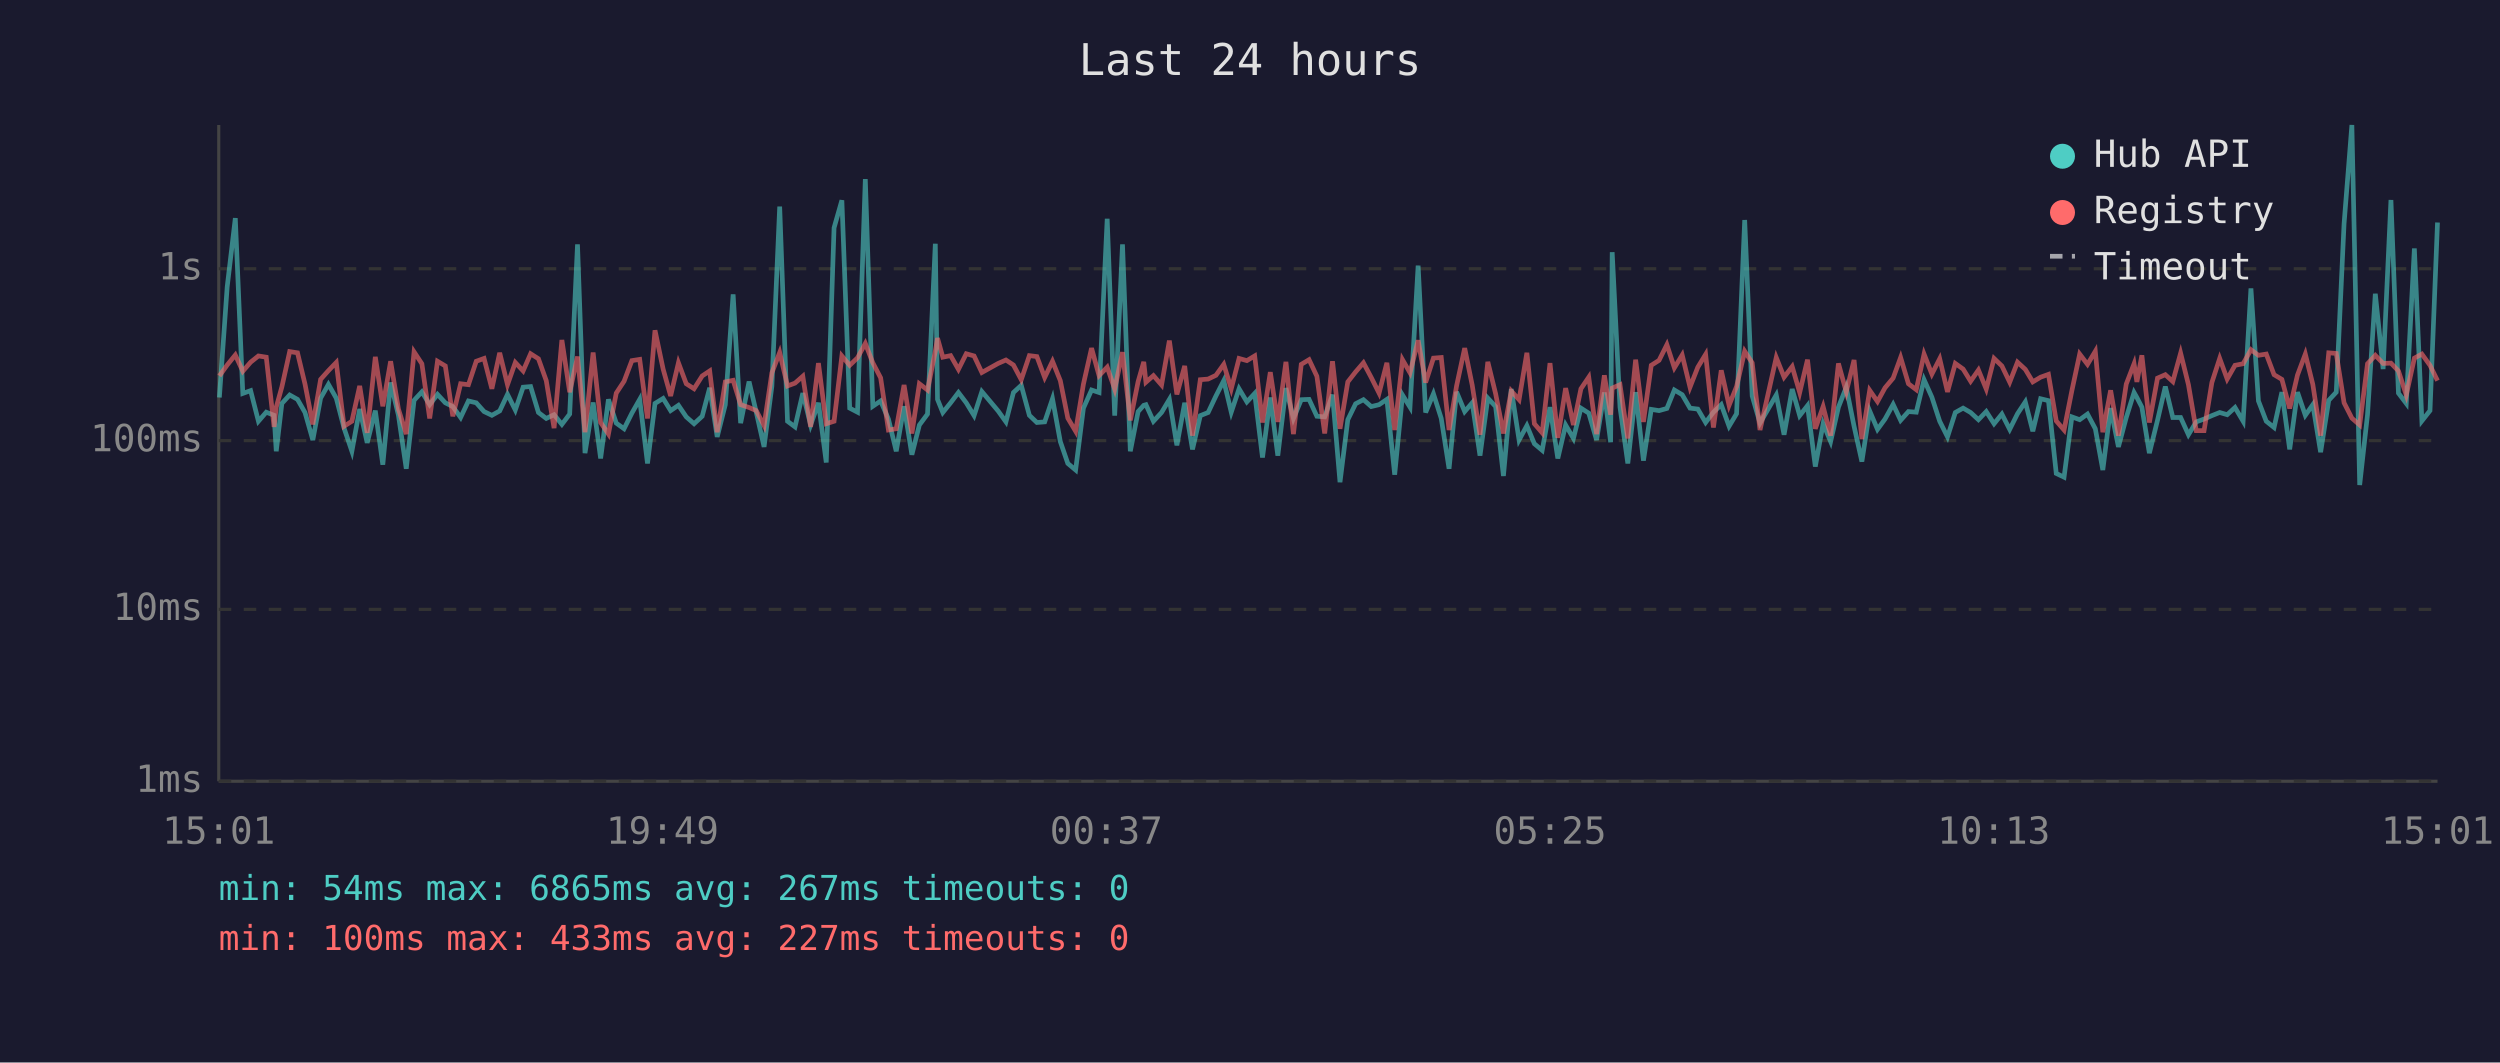
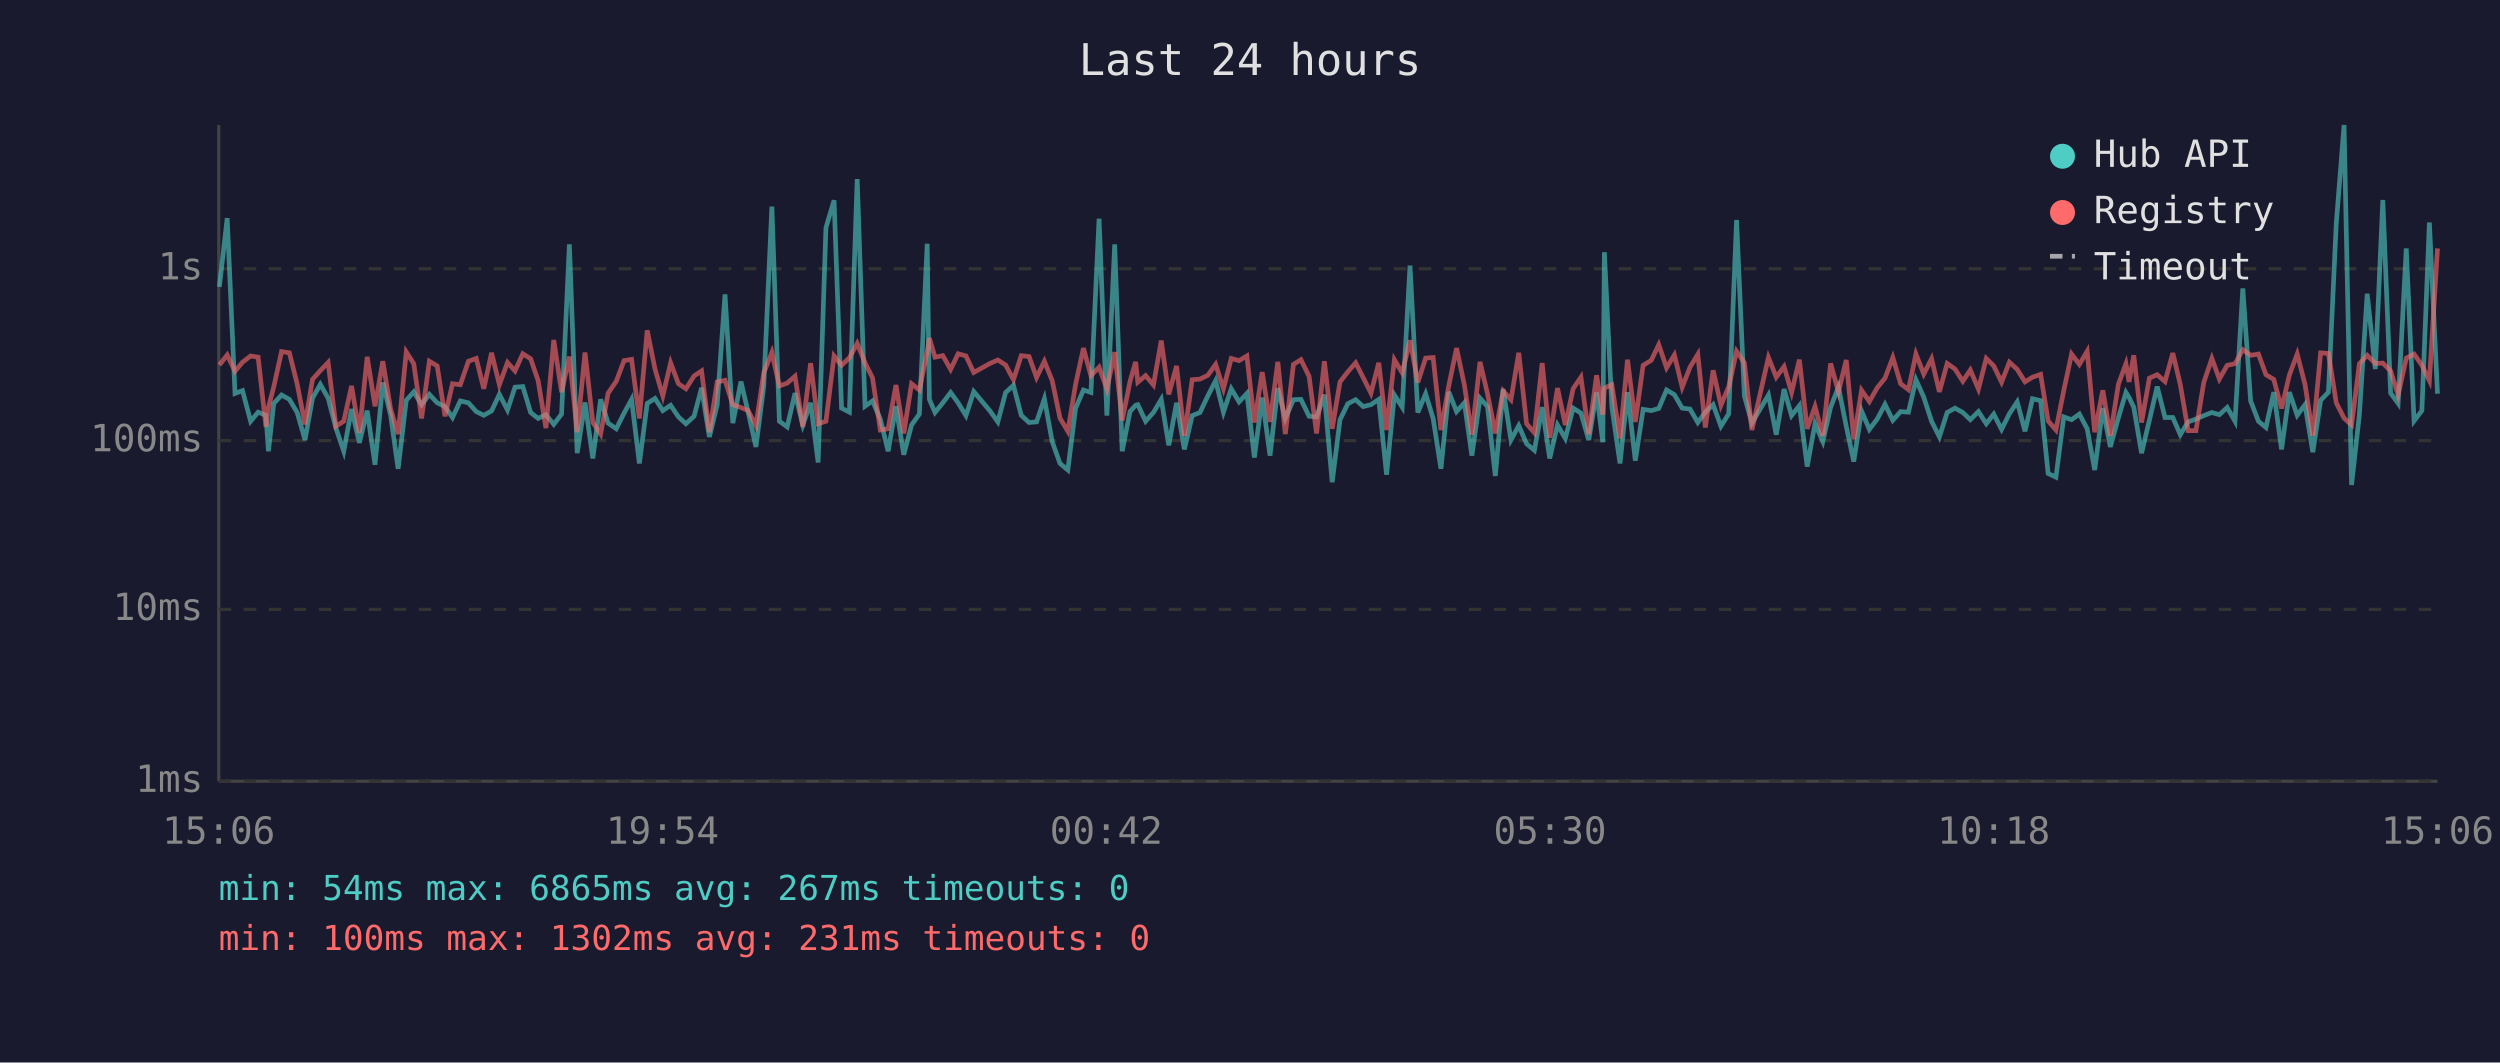
<svg xmlns="http://www.w3.org/2000/svg" viewBox="0 0 800 340" font-family="monospace" font-size="12">
  <rect width="800" height="340" fill="#1a1a2e" />
  <text x="400" y="24" fill="#e0e0e0" font-size="14" text-anchor="middle">Last 24 hours</text>
  <line x1="70" y1="40" x2="70" y2="250" stroke="#444" stroke-width="1" />
  <line x1="70" y1="250" x2="780" y2="250" stroke="#444" stroke-width="1" />
  <line x1="70" y1="250" x2="780" y2="250" stroke="#333" stroke-width="1" stroke-dasharray="4" />
  <text x="65" y="250" fill="#888" text-anchor="end" dominant-baseline="middle">1ms</text>
  <line x1="70" y1="195" x2="780" y2="195" stroke="#333" stroke-width="1" stroke-dasharray="4" />
  <text x="65" y="195" fill="#888" text-anchor="end" dominant-baseline="middle">10ms</text>
  <line x1="70" y1="141" x2="780" y2="141" stroke="#333" stroke-width="1" stroke-dasharray="4" />
  <text x="65" y="141" fill="#888" text-anchor="end" dominant-baseline="middle">100ms</text>
  <line x1="70" y1="86" x2="780" y2="86" stroke="#333" stroke-width="1" stroke-dasharray="4" />
  <text x="65" y="86" fill="#888" text-anchor="end" dominant-baseline="middle">1s</text>
-   <text x="70" y="270" fill="#888" text-anchor="middle">15:01</text>
-   <text x="212" y="270" fill="#888" text-anchor="middle">19:49</text>
-   <text x="354" y="270" fill="#888" text-anchor="middle">00:37</text>
-   <text x="496" y="270" fill="#888" text-anchor="middle">05:25</text>
-   <text x="638" y="270" fill="#888" text-anchor="middle">10:13</text>
-   <text x="780" y="270" fill="#888" text-anchor="middle">15:01</text>
-   <polyline points="70.2,127.2 72.7,91.8 75.3,69.8 77.7,125.9 80.2,125.0 82.7,134.8 85.2,131.9 87.7,132.9 88.4,144.4 90.2,129.1 92.7,126.4 95.2,127.8 97.6,132.0 100.1,140.8 102.6,127.4 105.1,123.0 107.6,127.4 110.1,137.0 112.6,144.4 115.1,130.9 117.5,141.7 120.1,131.4 122.5,148.7 125.0,122.4 127.5,132.9 130.0,150.0 132.5,128.1 135.0,125.4 137.5,129.5 140.0,126.2 142.5,128.9 144.9,130.1 147.4,133.6 149.9,128.3 152.4,128.9 154.9,131.7 157.4,132.9 159.9,131.5 162.4,126.2 164.9,131.2 167.4,123.9 169.8,123.7 172.3,132.0 174.8,133.9 177.3,132.7 179.8,135.8 182.3,132.5 184.8,78.2 187.2,145.0 189.8,128.8 192.2,146.7 194.7,127.8 197.2,135.4 199.7,137.2 202.2,132.2 204.7,127.8 207.2,148.3 209.6,129.1 212.2,127.5 214.6,131.4 217.1,129.7 219.6,133.4 222.1,135.6 224.7,133.2 227.1,124.1 229.5,139.8 232.1,129.5 234.6,94.2 237.0,135.4 239.7,122.1 242.0,131.9 244.5,143.0 247.0,123.6 249.5,66.1 252.0,134.8 254.4,136.6 256.9,125.8 259.4,136.0 261.9,128.9 264.4,148.0 266.9,72.9 269.4,64.1 271.9,130.6 274.4,131.9 276.9,57.3 279.3,130.0 281.8,128.3 284.3,134.1 286.8,144.4 289.3,130.0 291.8,145.5 294.2,136.0 296.8,132.5 299.3,78.0 300.0,127.8 301.7,132.0 304.2,128.9 306.7,125.6 309.2,128.9 311.7,133.0 314.2,125.3 319.4,131.5 321.9,135.0 324.3,125.6 326.8,123.3 329.4,132.9 331.8,135.2 334.3,135.0 336.8,127.6 339.3,141.3 341.7,148.3 344.2,150.4 346.7,130.6 349.3,124.8 351.7,125.6 354.3,70.0 356.7,133.0 359.2,78.2 361.7,144.4 364.2,131.7 366.0,129.7 366.7,129.5 369.1,134.8 371.7,132.0 374.2,127.8 376.6,142.5 379.1,128.9 381.6,143.8 384.1,133.0 386.6,132.0 389.1,126.7 391.6,121.8 394.0,131.9 396.5,124.4 399.0,128.6 401.5,125.9 404.0,146.4 406.5,127.2 408.9,145.8 411.5,124.2 413.9,133.9 416.4,127.9 418.9,127.8 421.4,133.2 423.9,133.4 426.4,126.3 428.8,154.3 431.3,134.3 433.8,129.2 436.3,127.9 438.8,130.1 441.3,129.5 443.8,127.8 446.3,151.9 448.8,126.4 451.2,130.3 453.8,85.0 456.2,132.0 458.7,126.0 461.2,133.9 463.7,150.0 466.1,125.4 468.7,131.7 471.1,128.9 473.6,145.8 476.1,127.4 478.6,130.1 481.1,152.3 483.6,124.5 486.1,140.8 488.6,136.2 491.0,142.0 493.5,144.1 496.0,130.3 498.5,146.7 501.0,136.0 503.5,140.3 505.9,130.6 508.4,132.2 510.9,140.8 513.4,125.6 515.4,141.5 515.9,80.7 518.4,130.3 520.9,148.3 523.4,125.5 525.9,147.4 528.4,131.0 530.9,131.4 533.4,130.7 535.8,124.8 538.3,126.3 540.8,130.6 543.3,130.9 545.8,135.2 548.3,131.9 550.8,129.5 553.3,136.4 555.7,132.4 558.3,70.4 560.7,126.7 563.2,135.4 568.4,126.4 570.9,139.1 573.5,124.5 575.9,133.0 578.4,129.8 580.9,149.3 583.4,135.6 585.8,141.3 588.3,130.3 590.8,123.9 593.3,136.4 595.8,147.7 598.3,131.5 600.8,137.4 603.2,134.1 605.8,129.4 608.2,134.5 610.7,131.7 613.2,131.9 615.7,121.5 618.2,127.1 620.7,134.8 623.2,139.8 625.7,132.0 628.2,130.6 630.6,132.0 633.1,134.3 635.6,131.7 638.1,135.6 640.6,132.5 643.1,137.4 645.6,132.4 648.1,128.6 650.5,138.0 653.0,127.6 655.5,128.2 658.0,151.5 660.5,152.7 663.0,133.4 665.5,134.3 668.0,132.5 670.5,137.2 672.9,150.4 675.4,130.6 677.9,143.0 680.4,133.6 682.9,125.6 683.8,127.2 685.4,130.3 687.8,145.0 690.4,134.5 692.9,123.7 695.3,133.6 697.8,133.6 700.3,139.1 702.8,135.0 705.3,134.1 707.8,133.0 710.3,132.0 712.7,132.7 715.2,130.4 717.8,134.8 720.3,92.3 722.7,128.3 725.2,134.8 727.7,136.8 730.2,125.5 732.7,143.8 735.2,125.5 737.7,132.9 740.1,129.5 742.6,144.7 745.2,128.1 747.6,125.5 750.1,71.6 752.6,40.0 755.1,155.2 757.6,132.7 760.1,94.0 762.6,118.1 765.1,64.0 767.5,125.8 770.0,129.1 772.6,79.5 775.0,134.7 777.6,131.4 780.0,71.2" fill="none" stroke="#4ecdc4" stroke-width="1.5" opacity="0.6" />
-   <polyline points="70.2,120.3 72.7,116.8 75.3,113.6 77.7,118.8 80.2,115.9 82.7,113.9 85.2,114.3 87.7,136.6 88.4,130.3 90.2,123.8 92.7,112.5 95.2,112.9 97.6,122.9 100.1,135.8 102.6,121.4 105.1,118.6 107.6,116.0 110.1,136.4 112.6,134.8 115.1,123.5 117.5,138.5 120.1,114.2 122.5,130.0 125.0,115.6 127.5,130.9 130.0,138.9 132.5,112.6 135.0,116.4 137.5,133.9 140.0,115.6 142.5,117.1 144.9,133.2 147.4,122.8 149.9,123.1 152.4,115.6 154.9,114.7 157.4,124.4 159.9,112.9 162.4,123.1 164.9,116.0 167.4,118.7 169.8,113.2 172.3,114.8 174.8,121.8 177.3,137.0 179.8,108.8 182.3,125.5 184.8,114.1 187.2,138.3 189.8,112.8 192.2,135.2 194.7,138.9 197.2,125.8 199.7,122.0 202.2,115.4 204.7,115.0 207.2,133.9 209.6,105.7 212.2,118.1 214.6,126.7 217.1,116.1 219.6,122.8 222.1,124.4 224.7,120.3 227.1,118.7 229.5,138.3 232.1,122.2 234.6,121.7 237.0,129.5 239.7,130.4 242.0,131.4 244.5,136.2 247.0,119.3 249.5,112.8 252.0,123.5 254.4,122.6 256.9,120.4 259.4,136.6 261.9,116.2 264.4,135.6 266.9,134.8 269.4,113.9 271.9,116.9 274.4,114.5 276.9,109.9 279.3,116.1 281.8,120.9 284.3,137.6 286.8,137.2 289.3,123.2 291.8,138.7 294.2,122.8 296.8,124.8 299.3,112.4 300.0,108.2 301.7,114.3 304.2,113.8 306.7,118.2 309.2,113.2 311.7,113.9 314.2,119.2 319.4,116.3 321.9,115.2 324.3,116.8 326.8,121.5 329.4,113.8 331.8,114.1 334.3,120.8 336.8,115.6 339.3,121.8 341.7,133.8 344.2,138.0 346.7,122.9 349.3,111.4 351.7,120.2 354.3,117.5 356.7,124.5 359.2,112.7 361.7,134.5 364.2,122.1 366.0,115.8 366.7,122.3 369.1,120.2 371.7,123.2 374.2,109.0 376.6,126.2 379.1,117.1 381.6,139.4 384.1,121.5 386.6,121.3 389.1,120.1 391.6,116.6 394.0,124.4 396.5,114.7 399.0,115.4 401.5,113.9 404.0,135.2 406.5,119.1 408.9,135.0 411.5,115.8 413.9,138.9 416.4,116.6 418.9,115.1 421.4,120.4 423.9,138.7 426.4,115.6 428.8,137.2 431.3,122.2 433.8,119.0 436.3,116.1 438.8,120.8 441.3,125.8 443.8,116.1 446.3,137.6 448.8,115.1 451.2,119.3 453.8,108.9 456.2,122.4 458.7,114.6 461.2,114.4 463.7,137.6 466.1,123.5 468.7,111.4 471.1,123.2 473.6,139.1 476.1,115.8 478.6,126.0 481.1,138.7 483.6,125.1 486.1,127.9 488.6,112.9 491.0,135.6 493.5,138.5 496.0,116.2 498.5,140.1 501.0,124.2 503.5,136.0 505.9,124.4 508.4,120.7 510.9,138.9 513.4,120.1 515.4,132.7 515.9,124.2 518.4,123.1 520.9,140.3 523.4,115.1 525.9,135.0 528.4,116.9 530.9,115.3 533.4,110.3 535.8,117.7 538.3,113.6 540.8,123.9 543.3,117.5 545.8,113.4 548.3,136.8 550.8,118.5 553.3,129.7 555.7,123.7 558.3,112.4 560.7,116.1 563.2,137.6 568.4,114.4 570.9,120.7 573.5,117.3 575.9,125.6 578.4,115.1 580.9,137.2 583.4,130.1 585.8,139.4 588.3,116.3 590.8,125.4 593.3,115.2 595.8,140.5 598.3,124.9 600.8,128.5 603.2,124.1 605.8,121.0 608.2,114.4 610.7,122.8 613.2,124.7 615.7,113.3 618.2,119.7 620.7,114.8 623.2,125.4 625.7,116.3 628.2,118.1 630.6,122.0 633.1,118.4 635.6,124.5 638.1,114.7 640.6,117.1 643.1,122.3 645.6,115.9 648.1,118.2 650.5,122.2 653.0,120.7 655.5,119.8 658.0,134.7 660.5,137.6 663.0,125.0 665.5,113.3 668.0,116.6 670.5,112.4 672.9,138.3 675.4,124.9 677.9,139.4 680.4,122.9 682.9,116.4 683.8,122.2 685.4,113.7 687.8,135.2 690.4,121.0 692.9,119.9 695.3,122.1 697.8,113.0 700.3,123.1 702.8,137.8 705.3,137.8 707.8,122.4 710.3,114.7 712.7,121.3 715.2,116.9 717.8,116.4 720.3,111.9 722.7,113.7 725.2,113.3 727.7,119.9 730.2,121.4 732.7,130.7 735.2,120.0 737.7,113.3 740.1,123.0 742.6,139.4 745.2,112.9 747.6,113.1 750.1,128.9 752.6,133.8 755.1,136.0 757.6,116.4 760.1,113.7 762.6,116.3 765.1,116.2 767.5,118.7 770.0,126.4 772.6,114.6 775.0,113.3 777.6,116.9 780.0,121.8" fill="none" stroke="#ff6b6b" stroke-width="1.5" opacity="0.6" />
+   <text x="70" y="270" fill="#888" text-anchor="middle">15:06</text>
+   <text x="212" y="270" fill="#888" text-anchor="middle">19:54</text>
+   <text x="354" y="270" fill="#888" text-anchor="middle">00:42</text>
+   <text x="496" y="270" fill="#888" text-anchor="middle">05:30</text>
+   <text x="638" y="270" fill="#888" text-anchor="middle">10:18</text>
+   <text x="780" y="270" fill="#888" text-anchor="middle">15:06</text>
+   <polyline points="70.2,91.8 72.7,69.8 75.2,125.9 77.6,125.0 80.2,134.8 82.6,131.9 85.1,132.9 85.9,144.4 87.6,129.1 90.1,126.4 92.6,127.8 95.1,132.0 97.6,140.8 100.0,127.4 102.5,123.0 105.0,127.4 107.5,137.0 110.0,144.4 112.5,130.9 115.0,141.7 117.5,131.4 120.0,148.7 122.5,122.4 125.0,132.9 127.4,150.0 130.0,128.1 132.4,125.4 134.9,129.5 137.4,126.2 139.9,128.9 142.4,130.1 144.8,133.6 147.3,128.3 149.9,128.9 152.4,131.7 154.8,132.9 157.3,131.5 159.8,126.2 162.4,131.2 164.8,123.9 167.3,123.7 169.8,132.0 172.2,133.9 174.7,132.7 177.2,135.8 179.7,132.5 182.2,78.2 184.7,145.0 187.2,128.8 189.7,146.7 192.2,127.8 194.6,135.4 197.2,137.2 199.7,132.2 202.1,127.8 204.6,148.3 207.1,129.1 209.6,127.5 212.1,131.4 214.6,129.7 217.1,133.4 219.5,135.6 222.1,133.2 224.5,124.1 227.0,139.8 229.5,129.5 232.0,94.2 234.5,135.4 237.1,122.1 239.4,131.9 241.9,143.0 244.4,123.6 247.0,66.1 249.4,134.8 251.9,136.6 254.4,125.8 256.9,136.0 259.4,128.9 261.8,148.0 264.3,72.9 266.9,64.1 269.3,130.6 271.8,131.9 274.3,57.3 276.8,130.0 279.2,128.3 281.7,134.1 284.2,144.4 286.7,130.0 289.2,145.5 291.7,136.0 294.2,132.5 296.7,78.0 297.4,127.8 299.2,132.0 301.7,128.9 304.2,125.6 306.6,128.9 309.1,133.0 311.6,125.3 316.8,131.5 319.3,135.0 321.8,125.6 324.3,123.3 326.8,132.9 329.3,135.2 331.7,135.0 334.2,127.6 336.7,141.3 339.2,148.3 341.7,150.4 344.2,130.6 346.7,124.8 349.1,125.6 351.7,70.0 354.2,133.0 356.7,78.2 359.1,144.4 361.6,131.7 363.4,129.7 364.1,129.5 366.6,134.8 369.1,132.0 371.6,127.8 374.0,142.5 376.5,128.9 379.0,143.8 381.5,133.0 384.0,132.0 386.5,126.7 389.0,121.8 391.5,131.9 394.0,124.4 396.5,128.6 399.0,125.9 401.4,146.4 403.9,127.2 406.4,145.8 408.9,124.2 411.3,133.9 413.9,127.9 416.3,127.8 418.9,133.2 421.3,133.4 423.8,126.3 426.3,154.3 428.8,134.3 431.3,129.2 433.8,127.9 436.2,130.1 438.7,129.5 441.2,127.8 443.7,151.9 446.2,126.4 448.7,130.3 451.2,85.0 453.7,132.0 456.2,126.0 458.6,133.9 461.1,150.0 463.6,125.4 466.1,131.7 468.6,128.9 471.0,145.8 473.6,127.4 476.0,130.1 478.5,152.3 481.0,124.5 483.5,140.8 486.0,136.2 488.5,142.0 491.0,144.1 493.5,130.3 495.9,146.7 498.4,136.0 500.9,140.3 503.4,130.6 505.9,132.2 508.4,140.8 510.9,125.6 512.9,141.5 513.4,80.7 515.8,130.3 518.4,148.3 520.8,125.5 523.3,147.4 525.8,131.0 528.4,131.4 530.8,130.7 533.3,124.8 535.8,126.3 538.3,130.6 540.8,130.9 543.3,135.2 545.7,131.9 548.2,129.5 550.7,136.4 553.2,132.4 555.7,70.4 558.2,126.7 560.6,135.4 565.9,126.4 568.4,139.1 570.9,124.5 573.3,133.0 575.8,129.8 578.3,149.3 580.8,135.6 583.3,141.3 585.8,130.3 588.3,123.9 590.8,136.4 593.2,147.7 595.7,131.5 598.2,137.4 600.7,134.1 603.2,129.4 605.7,134.5 608.2,131.7 610.7,131.9 613.1,121.5 615.6,127.1 618.1,134.8 620.6,139.8 623.1,132.0 625.6,130.6 628.1,132.0 630.5,134.3 633.1,131.7 635.6,135.6 638.0,132.5 640.5,137.4 643.0,132.4 645.5,128.6 648.0,138.0 650.4,127.6 653.0,128.2 655.4,151.5 657.9,152.7 660.4,133.4 662.9,134.3 665.4,132.5 667.9,137.2 670.3,150.4 672.9,130.6 675.3,143.0 677.9,133.6 680.3,125.6 681.3,127.2 682.8,130.3 685.3,145.0 687.8,134.5 690.3,123.7 692.8,133.6 695.3,133.6 697.7,139.1 700.2,135.0 702.7,134.1 705.2,133.0 707.8,132.0 710.2,132.7 712.7,130.4 715.2,134.8 717.7,92.3 720.2,128.3 722.7,134.8 725.1,136.8 727.6,125.5 730.1,143.8 732.6,125.5 735.1,132.9 737.6,129.5 740.1,144.7 742.6,128.1 745.1,125.5 747.6,71.6 750.1,40.0 752.5,155.2 755.0,132.7 757.5,94.0 760.1,118.1 762.5,64.0 765.0,125.8 767.4,129.1 770.0,79.5 772.5,134.7 775.0,131.4 777.4,71.2 780.0,126.0" fill="none" stroke="#4ecdc4" stroke-width="1.5" opacity="0.6" />
+   <polyline points="70.2,116.8 72.7,113.6 75.2,118.8 77.6,115.9 80.2,113.9 82.6,114.3 85.1,136.6 85.9,130.3 87.6,123.8 90.1,112.5 92.6,112.9 95.1,122.9 97.6,135.8 100.0,121.4 102.5,118.6 105.0,116.0 107.5,136.4 110.0,134.8 112.5,123.5 115.0,138.5 117.5,114.2 120.0,130.0 122.5,115.6 125.0,130.9 127.4,138.9 130.0,112.6 132.4,116.4 134.9,133.9 137.4,115.6 139.9,117.1 142.4,133.2 144.8,122.8 147.3,123.1 149.9,115.6 152.4,114.7 154.8,124.4 157.3,112.9 159.8,123.1 162.4,116.0 164.8,118.7 167.3,113.2 169.8,114.8 172.2,121.8 174.7,137.0 177.2,108.8 179.7,125.5 182.2,114.1 184.7,138.3 187.2,112.8 189.7,135.2 192.2,138.9 194.6,125.8 197.2,122.0 199.7,115.4 202.1,115.0 204.6,133.9 207.1,105.7 209.6,118.1 212.1,126.7 214.6,116.1 217.1,122.8 219.5,124.4 222.1,120.3 224.5,118.7 227.0,138.3 229.5,122.2 232.0,121.7 234.5,129.5 237.1,130.4 239.4,131.4 241.9,136.2 244.4,119.3 247.0,112.8 249.4,123.5 251.9,122.6 254.4,120.4 256.9,136.6 259.4,116.2 261.8,135.6 264.3,134.8 266.9,113.9 269.3,116.9 271.8,114.5 274.3,109.9 276.8,116.1 279.2,120.9 281.7,137.6 284.2,137.2 286.7,123.2 289.2,138.7 291.7,122.8 294.2,124.8 296.7,112.4 297.4,108.2 299.2,114.3 301.7,113.8 304.2,118.2 306.6,113.2 309.1,113.9 311.6,119.2 316.8,116.3 319.3,115.2 321.8,116.8 324.3,121.5 326.8,113.8 329.3,114.1 331.7,120.8 334.2,115.6 336.7,121.8 339.2,133.8 341.7,138.0 344.2,122.9 346.7,111.4 349.1,120.2 351.7,117.5 354.2,124.5 356.7,112.7 359.1,134.5 361.6,122.1 363.4,115.8 364.1,122.3 366.6,120.2 369.1,123.2 371.6,109.0 374.0,126.2 376.5,117.1 379.0,139.4 381.5,121.5 384.0,121.3 386.5,120.1 389.0,116.6 391.5,124.4 394.0,114.7 396.5,115.4 399.0,113.9 401.4,135.2 403.9,119.1 406.4,135.0 408.9,115.8 411.3,138.9 413.9,116.6 416.3,115.1 418.9,120.4 421.3,138.7 423.8,115.6 426.3,137.2 428.8,122.2 431.3,119.0 433.8,116.1 436.2,120.8 438.7,125.8 441.2,116.1 443.7,137.6 446.2,115.1 448.7,119.3 451.2,108.9 453.7,122.4 456.2,114.6 458.6,114.4 461.1,137.6 463.6,123.5 466.1,111.4 468.6,123.2 471.0,139.1 473.6,115.8 476.0,126.0 478.5,138.7 481.0,125.1 483.5,127.9 486.0,112.9 488.5,135.6 491.0,138.5 493.5,116.2 495.9,140.1 498.4,124.2 500.9,136.0 503.4,124.4 505.9,120.7 508.4,138.9 510.9,120.1 512.9,132.7 513.4,124.2 515.8,123.1 518.4,140.3 520.8,115.1 523.3,135.0 525.8,116.9 528.4,115.3 530.8,110.3 533.3,117.7 535.8,113.6 538.3,123.9 540.8,117.5 543.3,113.4 545.7,136.8 548.2,118.5 550.7,129.7 553.2,123.7 555.7,112.4 558.2,116.1 560.6,137.6 565.9,114.4 568.4,120.7 570.9,117.3 573.3,125.6 575.8,115.1 578.3,137.2 580.8,130.1 583.3,139.4 585.8,116.3 588.3,125.4 590.8,115.2 593.2,140.5 595.7,124.9 598.2,128.5 600.7,124.1 603.2,121.0 605.7,114.4 608.2,122.8 610.7,124.7 613.1,113.3 615.6,119.7 618.1,114.8 620.6,125.4 623.1,116.3 625.6,118.1 628.1,122.0 630.5,118.4 633.1,124.5 635.6,114.7 638.0,117.1 640.5,122.3 643.0,115.9 645.5,118.2 648.0,122.2 650.4,120.7 653.0,119.8 655.4,134.7 657.9,137.6 660.4,125.0 662.9,113.3 665.4,116.6 667.9,112.4 670.3,138.3 672.9,124.9 675.3,139.4 677.9,122.9 680.3,116.4 681.3,122.2 682.8,113.7 685.3,135.2 687.8,121.0 690.3,119.9 692.8,122.1 695.3,113.0 697.7,123.1 700.2,137.8 702.7,137.8 705.2,122.4 707.8,114.7 710.2,121.3 712.7,116.9 715.2,116.4 717.7,111.9 720.2,113.7 722.7,113.3 725.1,119.9 727.6,121.4 730.1,130.7 732.6,120.0 735.1,113.3 737.6,123.0 740.1,139.4 742.6,112.9 745.1,113.1 747.6,128.9 750.1,133.8 752.5,136.0 755.0,116.4 757.5,113.7 760.1,116.3 762.5,116.2 765.0,118.7 767.4,126.4 770.0,114.6 772.5,113.3 775.0,116.9 777.4,121.8 780.0,79.5" fill="none" stroke="#ff6b6b" stroke-width="1.5" opacity="0.6" />
  <circle cx="660" cy="50" r="4" fill="#4ecdc4" />
  <text x="670" y="50" fill="#e0e0e0" dominant-baseline="middle">Hub API</text>
  <circle cx="660" cy="68" r="4" fill="#ff6b6b" />
  <text x="670" y="68" fill="#e0e0e0" dominant-baseline="middle">Registry</text>
  <line x1="656" y1="82" x2="664" y2="82" stroke="#e0e0e0" stroke-width="1.5" stroke-dasharray="4,3" opacity="0.7" />
  <text x="670" y="86" fill="#e0e0e0" dominant-baseline="middle">Timeout</text>
  <text x="70" y="288" fill="#4ecdc4" font-size="11">min: 54ms  max: 6865ms  avg: 267ms  timeouts: 0</text>
-   <text x="70" y="304" fill="#ff6b6b" font-size="11">min: 100ms  max: 433ms  avg: 227ms  timeouts: 0</text>
+   <text x="70" y="304" fill="#ff6b6b" font-size="11">min: 100ms  max: 1302ms  avg: 231ms  timeouts: 0</text>
</svg>
